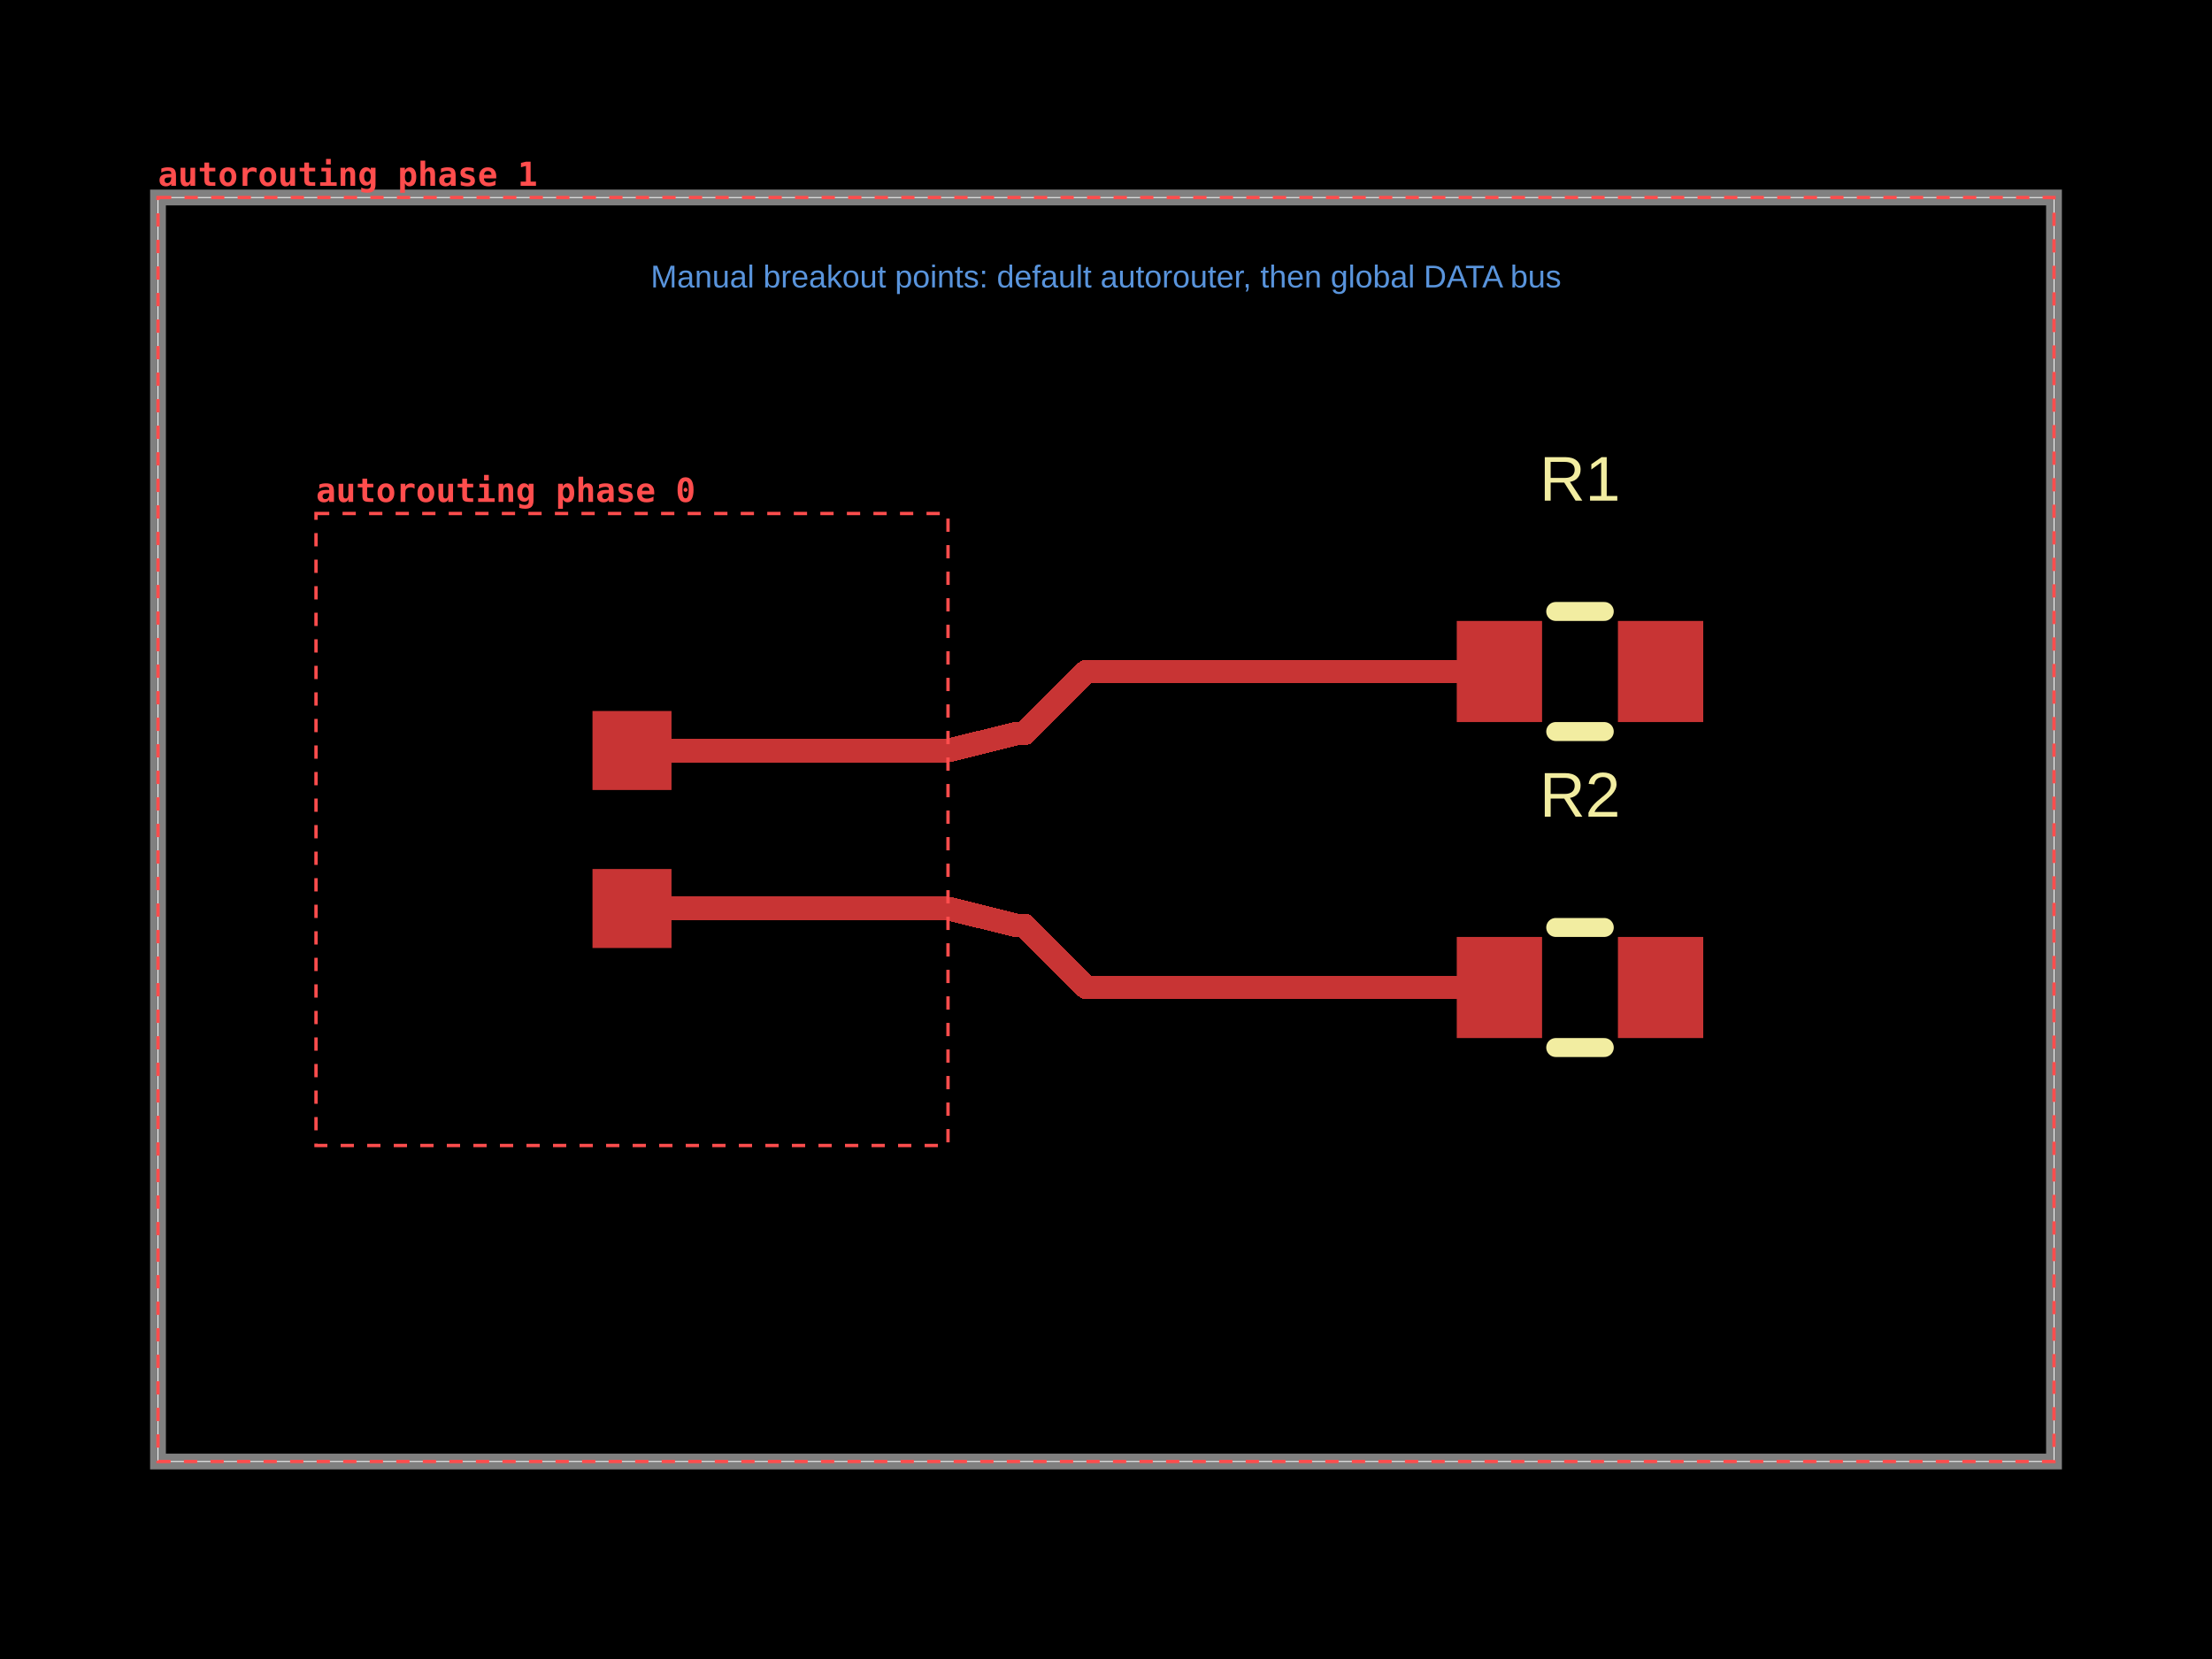
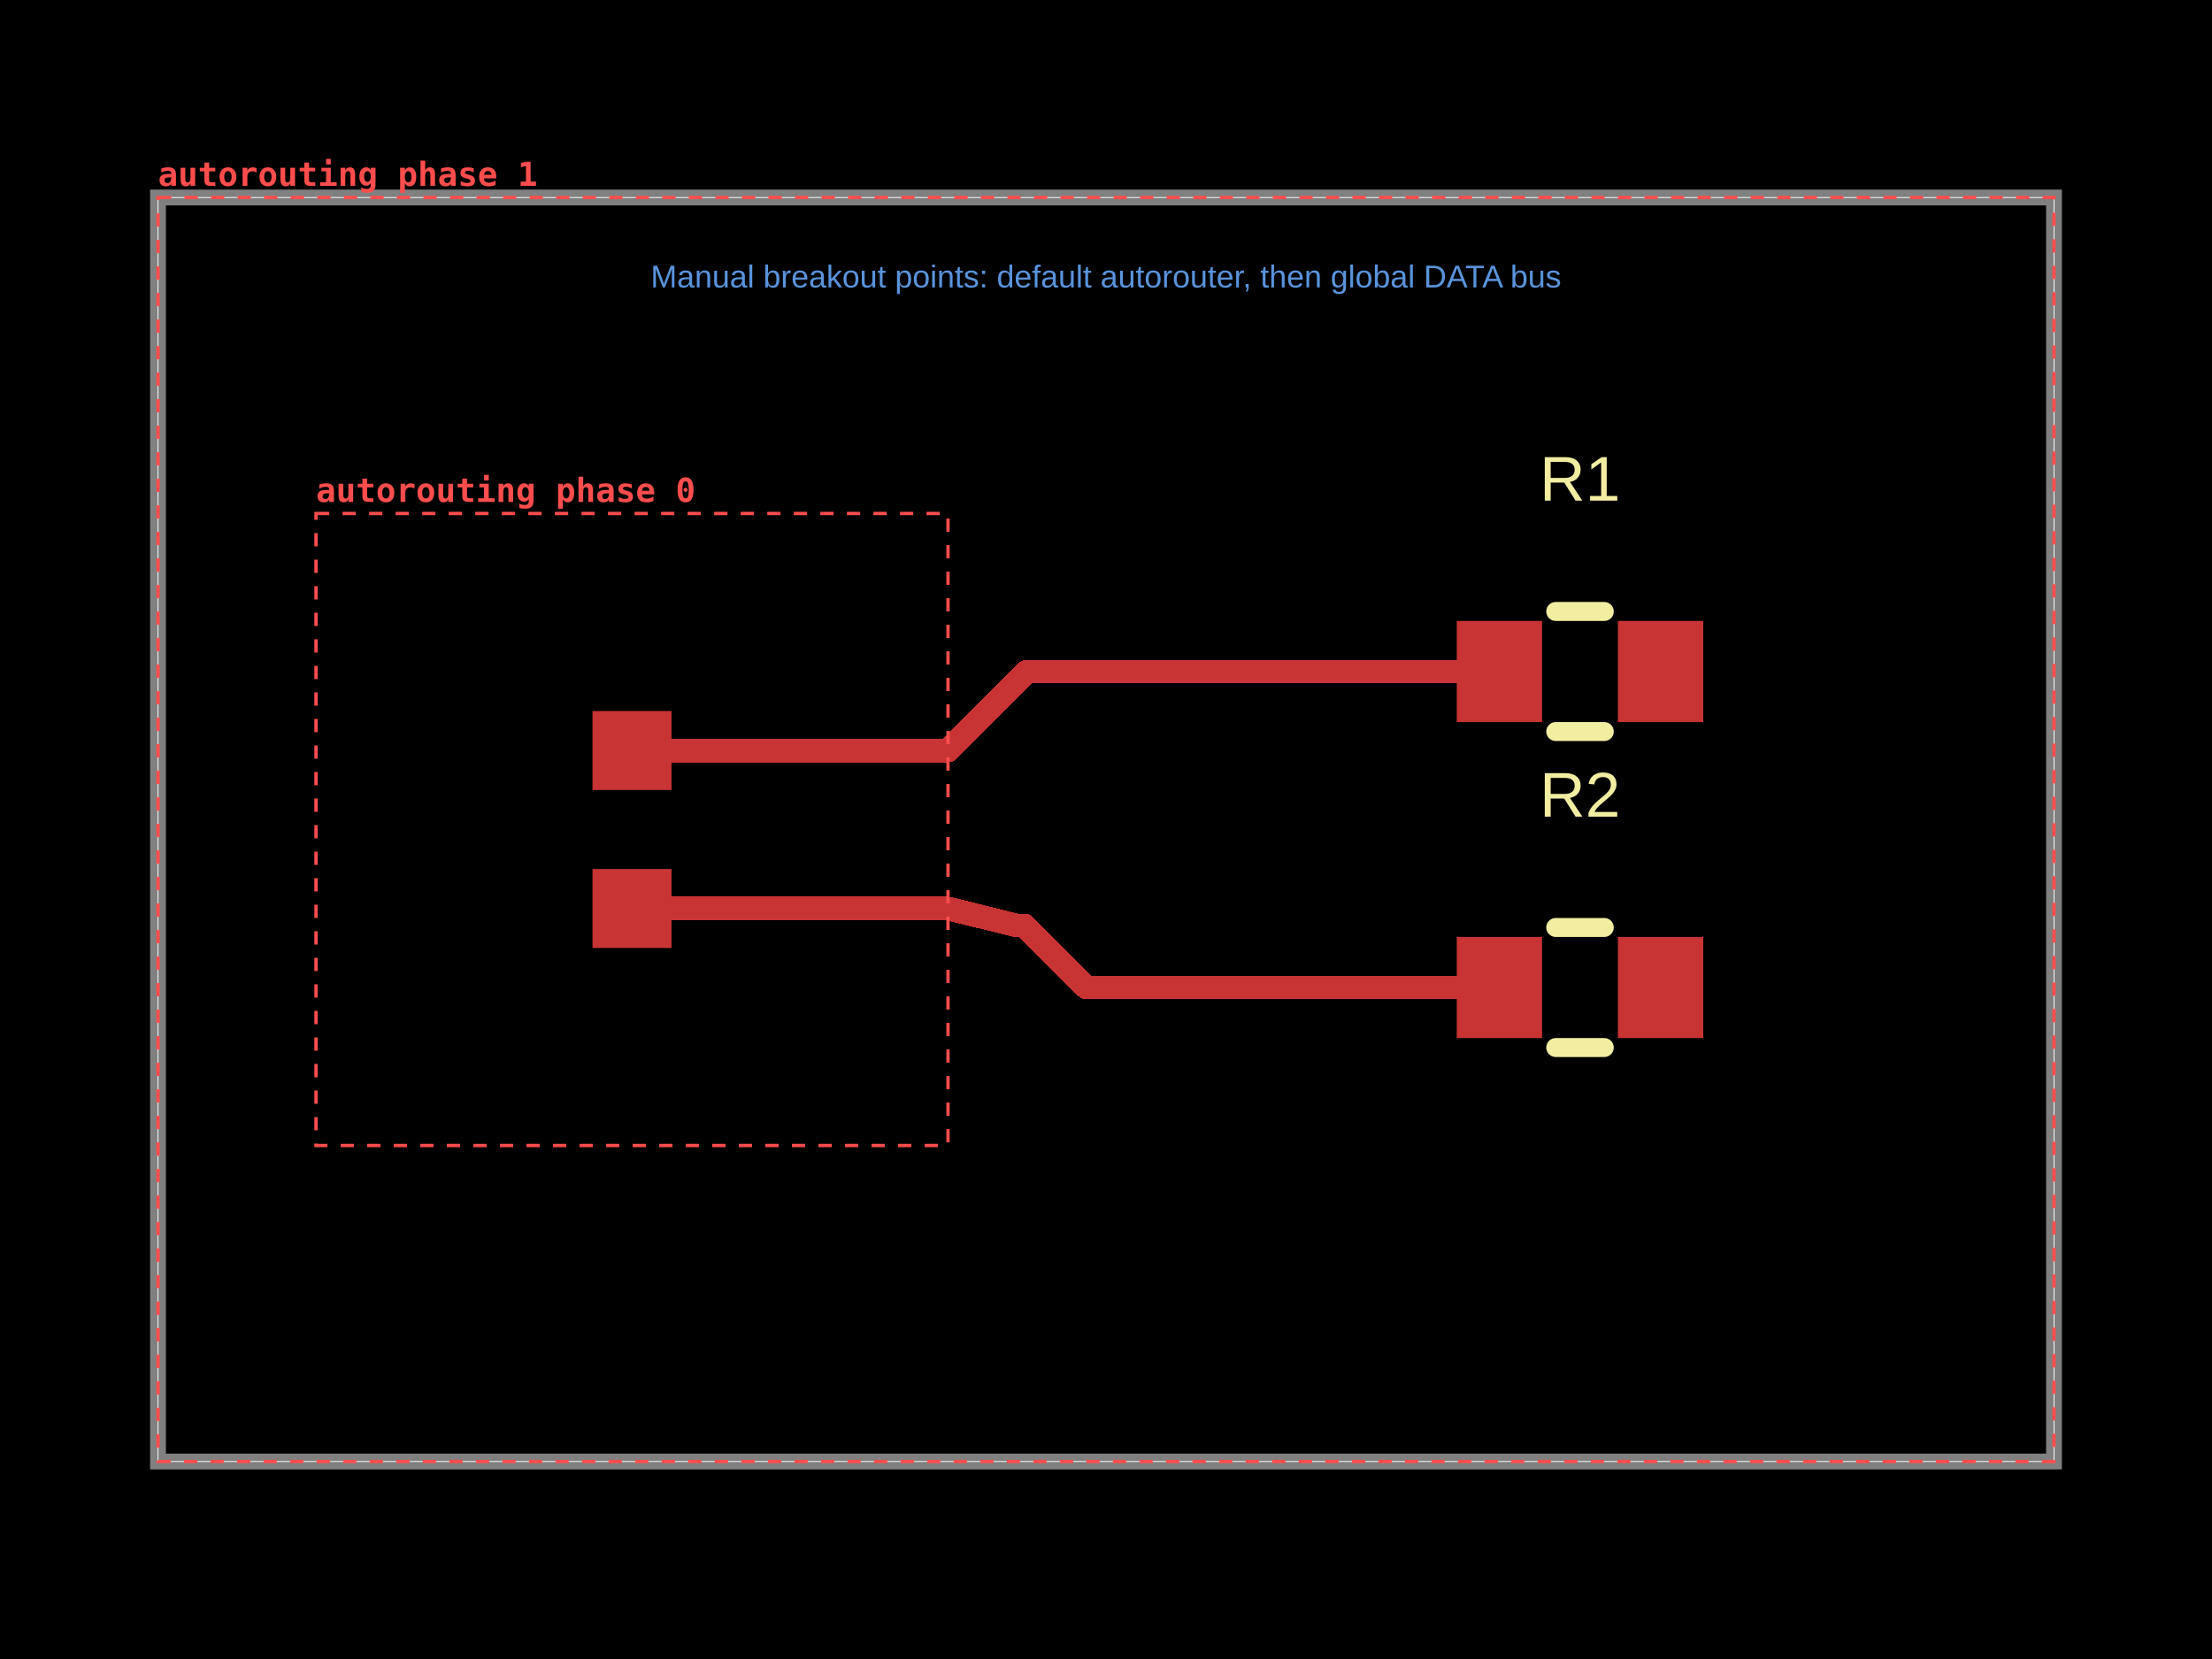
<svg xmlns="http://www.w3.org/2000/svg" width="800" height="600" data-software-used-string="@tscircuit/core@0.0.1829">
  <style />
  <rect class="boundary" x="0" y="0" fill="#000" width="800" height="600" data-type="pcb_background" data-pcb-layer="global" />
  <rect class="pcb-boundary" fill="none" stroke="#fff" stroke-width="0.3" x="57.143" y="71.429" width="685.714" height="457.143" data-type="pcb_boundary" data-pcb-layer="global" />
  <path class="pcb-board" d="M 57.143 528.571 L 742.857 528.571 L 742.857 71.429 L 57.143 71.429 Z" fill="none" stroke="rgba(255, 255, 255, 0.5)" stroke-width="5.714" data-type="pcb_board" data-pcb-layer="board" />
  <rect class="pcb-pad" fill="rgb(200, 52, 52)" x="214.286" y="257.143" width="28.571" height="28.571" data-type="pcb_smtpad" data-pcb-layer="top" data-pad-name="U1.pin1" />
  <rect class="pcb-pad" fill="rgb(200, 52, 52)" x="214.286" y="314.286" width="28.571" height="28.571" data-type="pcb_smtpad" data-pcb-layer="top" data-pad-name="U1.pin2" />
  <rect class="pcb-pad" fill="rgb(200, 52, 52)" x="526.857" y="224.571" width="30.857" height="36.571" data-type="pcb_smtpad" data-pcb-layer="top" data-pad-name="R1.pin1" />
  <rect class="pcb-pad" fill="rgb(200, 52, 52)" x="585.143" y="224.571" width="30.857" height="36.571" data-type="pcb_smtpad" data-pcb-layer="top" data-pad-name="R1.pin2" />
  <rect class="pcb-pad" fill="rgb(200, 52, 52)" x="526.857" y="338.857" width="30.857" height="36.571" data-type="pcb_smtpad" data-pcb-layer="top" data-pad-name="R2.pin1" />
  <rect class="pcb-pad" fill="rgb(200, 52, 52)" x="585.143" y="338.857" width="30.857" height="36.571" data-type="pcb_smtpad" data-pcb-layer="top" data-pad-name="R2.pin2" />
  <path class="pcb-trace" stroke="rgb(200, 52, 52)" fill="none" d="M 228.571 328.571 L 342.857 328.571" stroke-width="8.571" stroke-linecap="round" stroke-linejoin="round" shape-rendering="crispEdges" data-type="pcb_trace" data-pcb-layer="top" />
  <path class="pcb-trace" stroke="rgb(200, 52, 52)" fill="none" d="M 228.571 271.429 L 342.857 271.429" stroke-width="8.571" stroke-linecap="round" stroke-linejoin="round" shape-rendering="crispEdges" data-type="pcb_trace" data-pcb-layer="top" />
  <path class="pcb-trace" stroke="rgb(200, 52, 52)" fill="none" d="M 342.857 328.571 L 367.829 334.743" stroke-width="8.571" stroke-linecap="round" stroke-linejoin="round" shape-rendering="crispEdges" data-type="pcb_trace" data-pcb-layer="top" />
  <path class="pcb-trace" stroke="rgb(200, 52, 52)" fill="none" d="M 367.829 334.743 L 370.563 334.75" stroke-width="8.571" stroke-linecap="round" stroke-linejoin="round" shape-rendering="crispEdges" data-type="pcb_trace" data-pcb-layer="top" />
  <path class="pcb-trace" stroke="rgb(200, 52, 52)" fill="none" d="M 370.563 334.75 L 370.624 334.81" stroke-width="8.571" stroke-linecap="round" stroke-linejoin="round" shape-rendering="crispEdges" data-type="pcb_trace" data-pcb-layer="top" />
  <path class="pcb-trace" stroke="rgb(200, 52, 52)" fill="none" d="M 370.624 334.81 L 392.956 357.143" stroke-width="8.571" stroke-linecap="round" stroke-linejoin="round" shape-rendering="crispEdges" data-type="pcb_trace" data-pcb-layer="top" />
  <path class="pcb-trace" stroke="rgb(200, 52, 52)" fill="none" d="M 392.956 357.143 L 542.286 357.143" stroke-width="8.571" stroke-linecap="round" stroke-linejoin="round" shape-rendering="crispEdges" data-type="pcb_trace" data-pcb-layer="top" />
-   <path class="pcb-trace" stroke="rgb(200, 52, 52)" fill="none" d="M 342.857 271.429 L 367.829 265.257" stroke-width="8.571" stroke-linecap="round" stroke-linejoin="round" shape-rendering="crispEdges" data-type="pcb_trace" data-pcb-layer="top" />
-   <path class="pcb-trace" stroke="rgb(200, 52, 52)" fill="none" d="M 367.829 265.257 L 370.563 265.237" stroke-width="8.571" stroke-linecap="round" stroke-linejoin="round" shape-rendering="crispEdges" data-type="pcb_trace" data-pcb-layer="top" />
-   <path class="pcb-trace" stroke="rgb(200, 52, 52)" fill="none" d="M 370.563 265.237 L 370.624 265.176" stroke-width="8.571" stroke-linecap="round" stroke-linejoin="round" shape-rendering="crispEdges" data-type="pcb_trace" data-pcb-layer="top" />
-   <path class="pcb-trace" stroke="rgb(200, 52, 52)" fill="none" d="M 370.624 265.176 L 392.943 242.857" stroke-width="8.571" stroke-linecap="round" stroke-linejoin="round" shape-rendering="crispEdges" data-type="pcb_trace" data-pcb-layer="top" />
-   <path class="pcb-trace" stroke="rgb(200, 52, 52)" fill="none" d="M 392.943 242.857 L 542.286 242.857" stroke-width="8.571" stroke-linecap="round" stroke-linejoin="round" shape-rendering="crispEdges" data-type="pcb_trace" data-pcb-layer="top" />
+   <path class="pcb-trace" stroke="rgb(200, 52, 52)" fill="none" d="M 342.857 271.429 L 371.429 242.857" stroke-width="8.571" stroke-linecap="round" stroke-linejoin="round" shape-rendering="crispEdges" data-type="pcb_trace" data-pcb-layer="top" />
+   <path class="pcb-trace" stroke="rgb(200, 52, 52)" fill="none" d="M 371.429 242.857 L 542.286 242.857" stroke-width="8.571" stroke-linecap="round" stroke-linejoin="round" shape-rendering="crispEdges" data-type="pcb_trace" data-pcb-layer="top" />
  <path class="pcb-silkscreen pcb-silkscreen-top" d="M 562.649 221.143 L 580.208 221.143" fill="none" stroke="#f2eda1" stroke-width="6.857" stroke-linecap="round" stroke-linejoin="round" data-pcb-component-id="pcb_component_1" data-pcb-silkscreen-path-id="pcb_silkscreen_path_0" data-type="pcb_silkscreen_path" data-pcb-layer="top" />
  <path class="pcb-silkscreen pcb-silkscreen-top" d="M 562.649 264.571 L 580.208 264.571" fill="none" stroke="#f2eda1" stroke-width="6.857" stroke-linecap="round" stroke-linejoin="round" data-pcb-component-id="pcb_component_1" data-pcb-silkscreen-path-id="pcb_silkscreen_path_1" data-type="pcb_silkscreen_path" data-pcb-layer="top" />
  <text x="0" y="0" dx="0" dy="0" fill="#f2eda1" font-family="Arial, sans-serif" font-size="22.857" text-anchor="middle" dominant-baseline="central" transform="matrix(1,0,0,1,571.4286,173.1429)" class="pcb-silkscreen-text pcb-silkscreen-top" data-pcb-silkscreen-text-id="pcb_silkscreen_text_0" stroke="none" data-type="pcb_silkscreen_text" data-pcb-layer="top">R1</text>
  <path class="pcb-silkscreen pcb-silkscreen-top" d="M 562.649 335.429 L 580.208 335.429" fill="none" stroke="#f2eda1" stroke-width="6.857" stroke-linecap="round" stroke-linejoin="round" data-pcb-component-id="pcb_component_2" data-pcb-silkscreen-path-id="pcb_silkscreen_path_2" data-type="pcb_silkscreen_path" data-pcb-layer="top" />
  <path class="pcb-silkscreen pcb-silkscreen-top" d="M 562.649 378.857 L 580.208 378.857" fill="none" stroke="#f2eda1" stroke-width="6.857" stroke-linecap="round" stroke-linejoin="round" data-pcb-component-id="pcb_component_2" data-pcb-silkscreen-path-id="pcb_silkscreen_path_3" data-type="pcb_silkscreen_path" data-pcb-layer="top" />
  <text x="0" y="0" dx="0" dy="0" fill="#f2eda1" font-family="Arial, sans-serif" font-size="22.857" text-anchor="middle" dominant-baseline="central" transform="matrix(1,0,0,1,571.4286,287.4286)" class="pcb-silkscreen-text pcb-silkscreen-top" data-pcb-silkscreen-text-id="pcb_silkscreen_text_1" stroke="none" data-type="pcb_silkscreen_text" data-pcb-layer="top">R2</text>
  <text x="400" y="100" fill="rgb(89, 148, 220)" font-family="Arial, sans-serif" font-size="11.429" text-anchor="middle" dominant-baseline="central" class="pcb-note-text" data-type="pcb_note_text" data-pcb-note-text-id="pcb_note_text_0" data-pcb-layer="overlay">Manual breakout points: default autorouter, then global DATA bus</text>
  <g data-type="pcb_debug_object" data-pcb-layer="overlay" data-pcb-debug-object-id="pcb_debug_object_0" data-debug-shape="rect">
    <rect x="114.286" y="185.714" width="228.571" height="228.571" fill="none" stroke="#ff4d4d" stroke-width="1.2" stroke-dasharray="4.8,4.8" />
    <text x="114.286" y="181.514" fill="#ff4d4d" font-family="monospace" font-size="12" font-weight="600" text-anchor="start">autorouting phase 0</text>
  </g>
  <g data-type="pcb_debug_object" data-pcb-layer="overlay" data-pcb-debug-object-id="pcb_debug_object_1" data-debug-shape="rect">
    <rect x="57.143" y="71.429" width="685.714" height="457.143" fill="none" stroke="#ff4d4d" stroke-width="1.2" stroke-dasharray="4.8,4.8" />
    <text x="57.143" y="67.229" fill="#ff4d4d" font-family="monospace" font-size="12" font-weight="600" text-anchor="start">autorouting phase 1</text>
  </g>
</svg>
